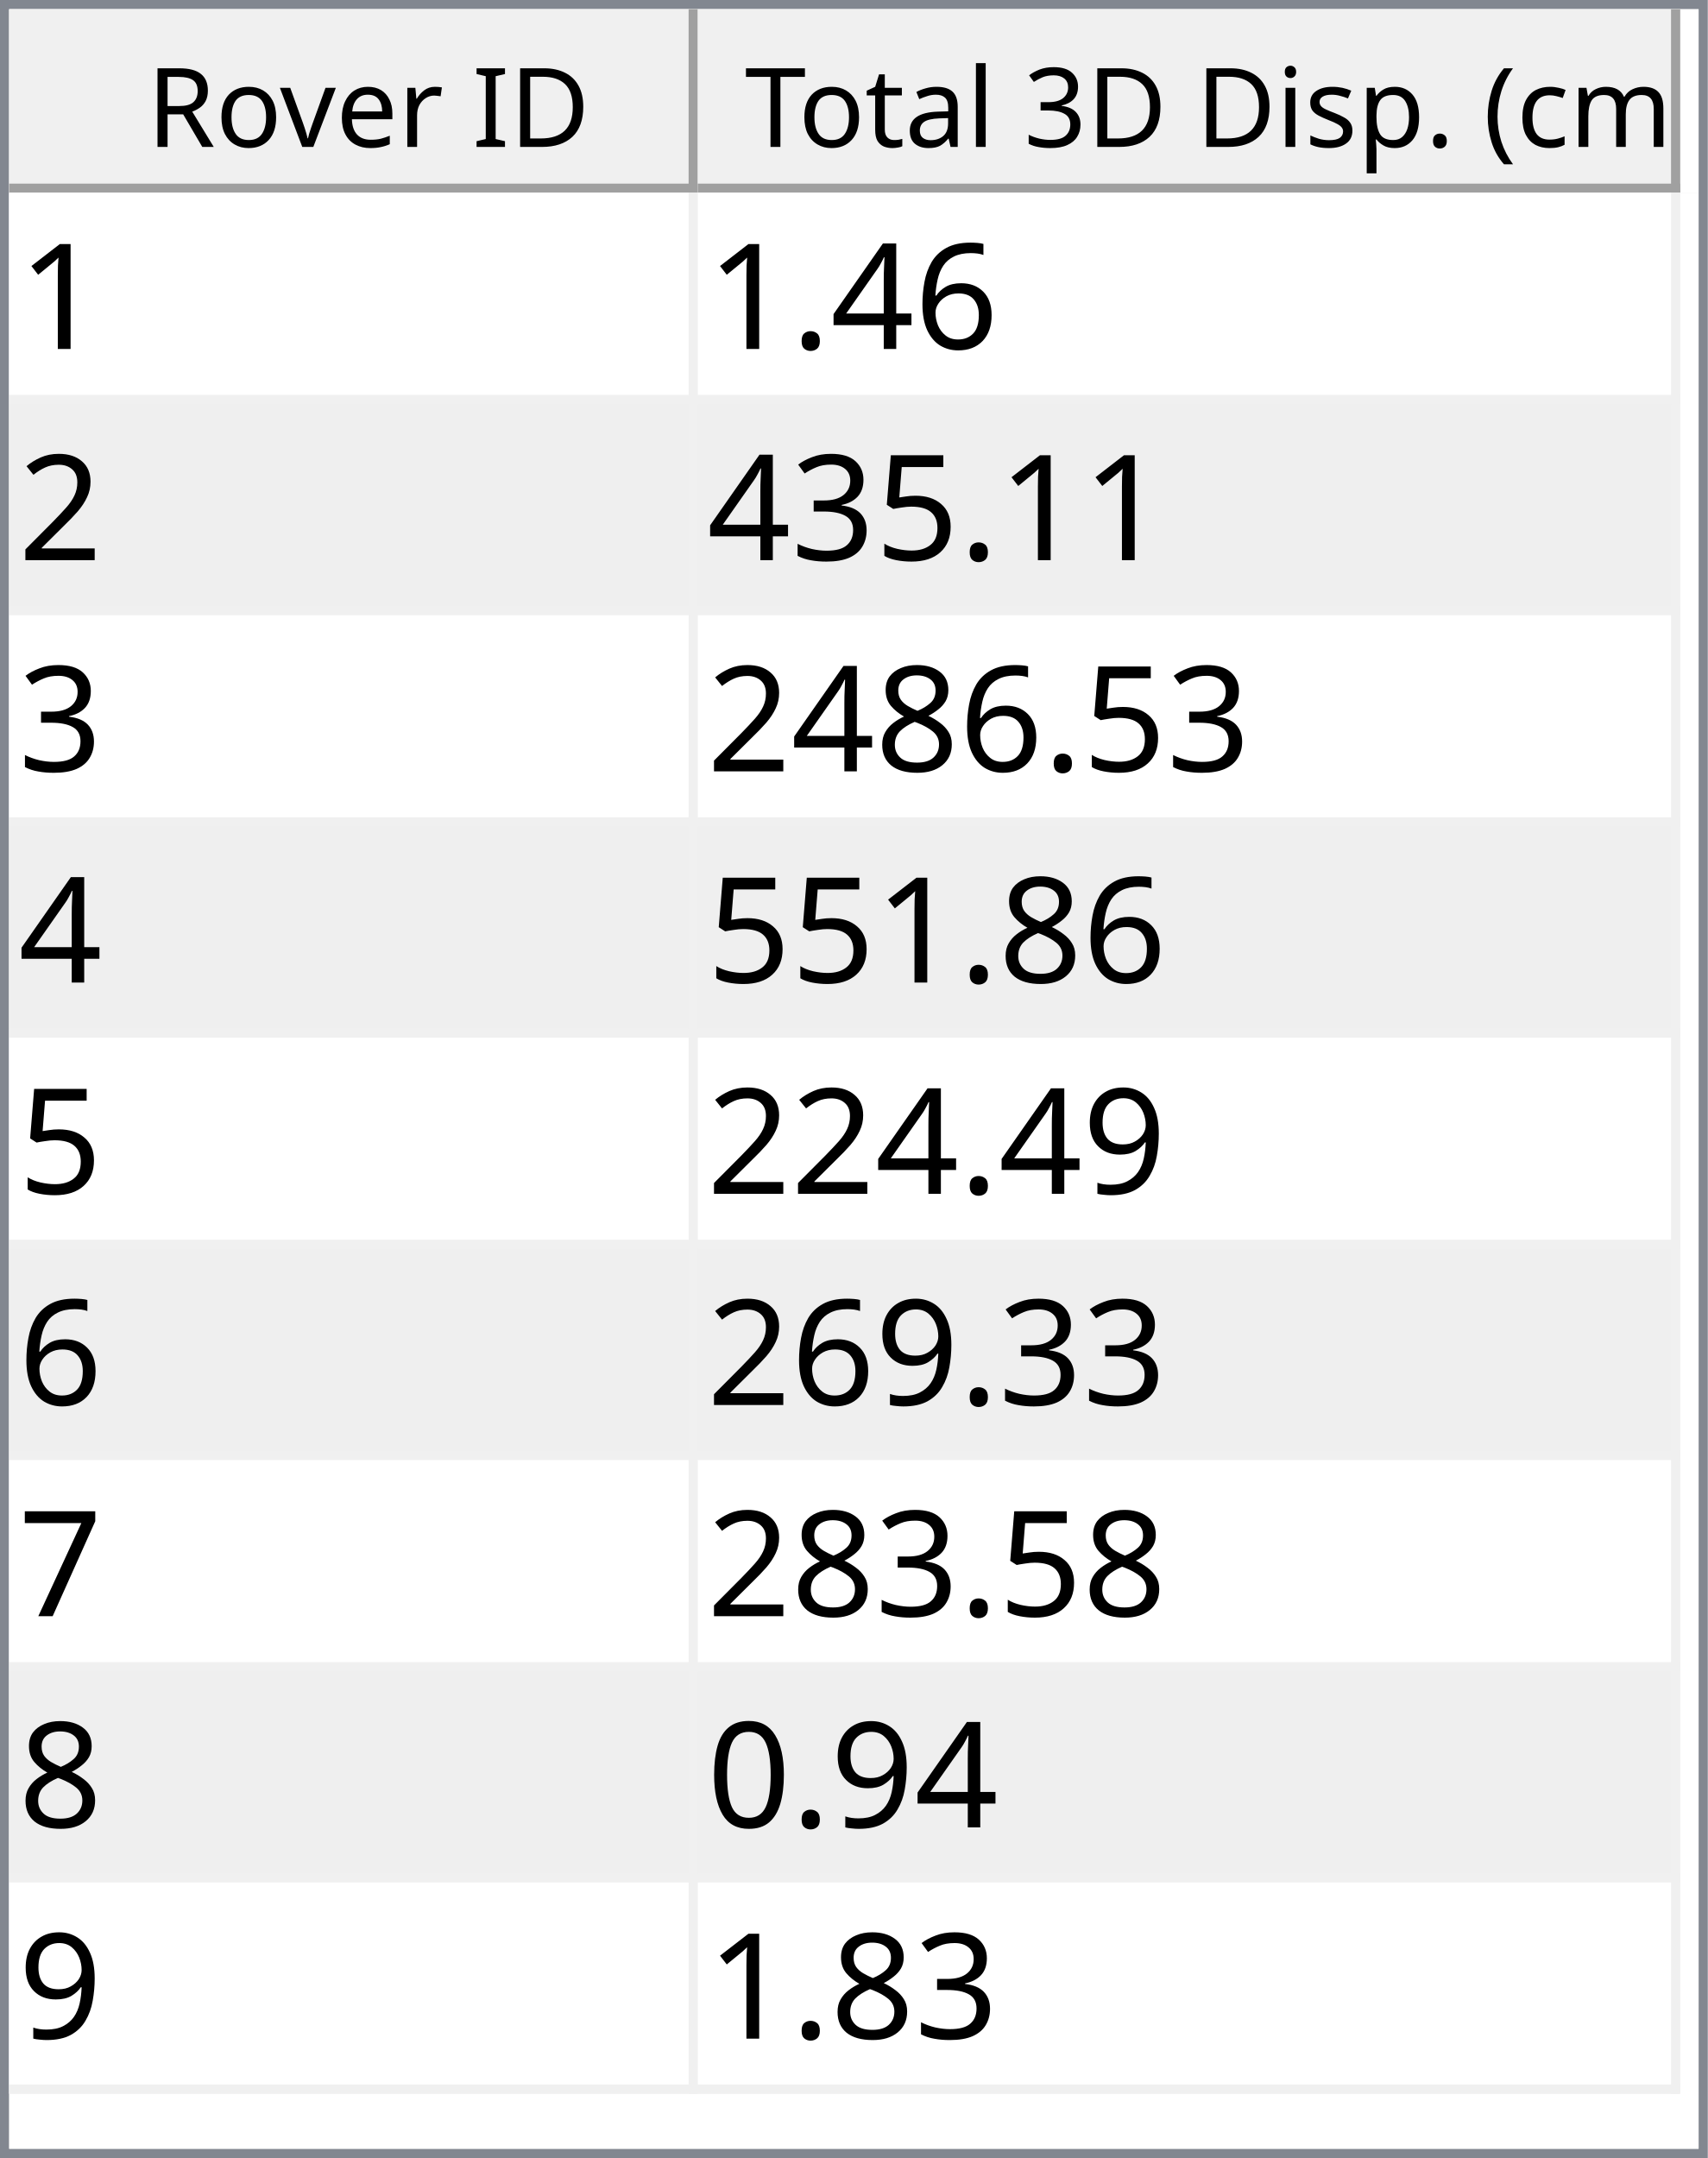
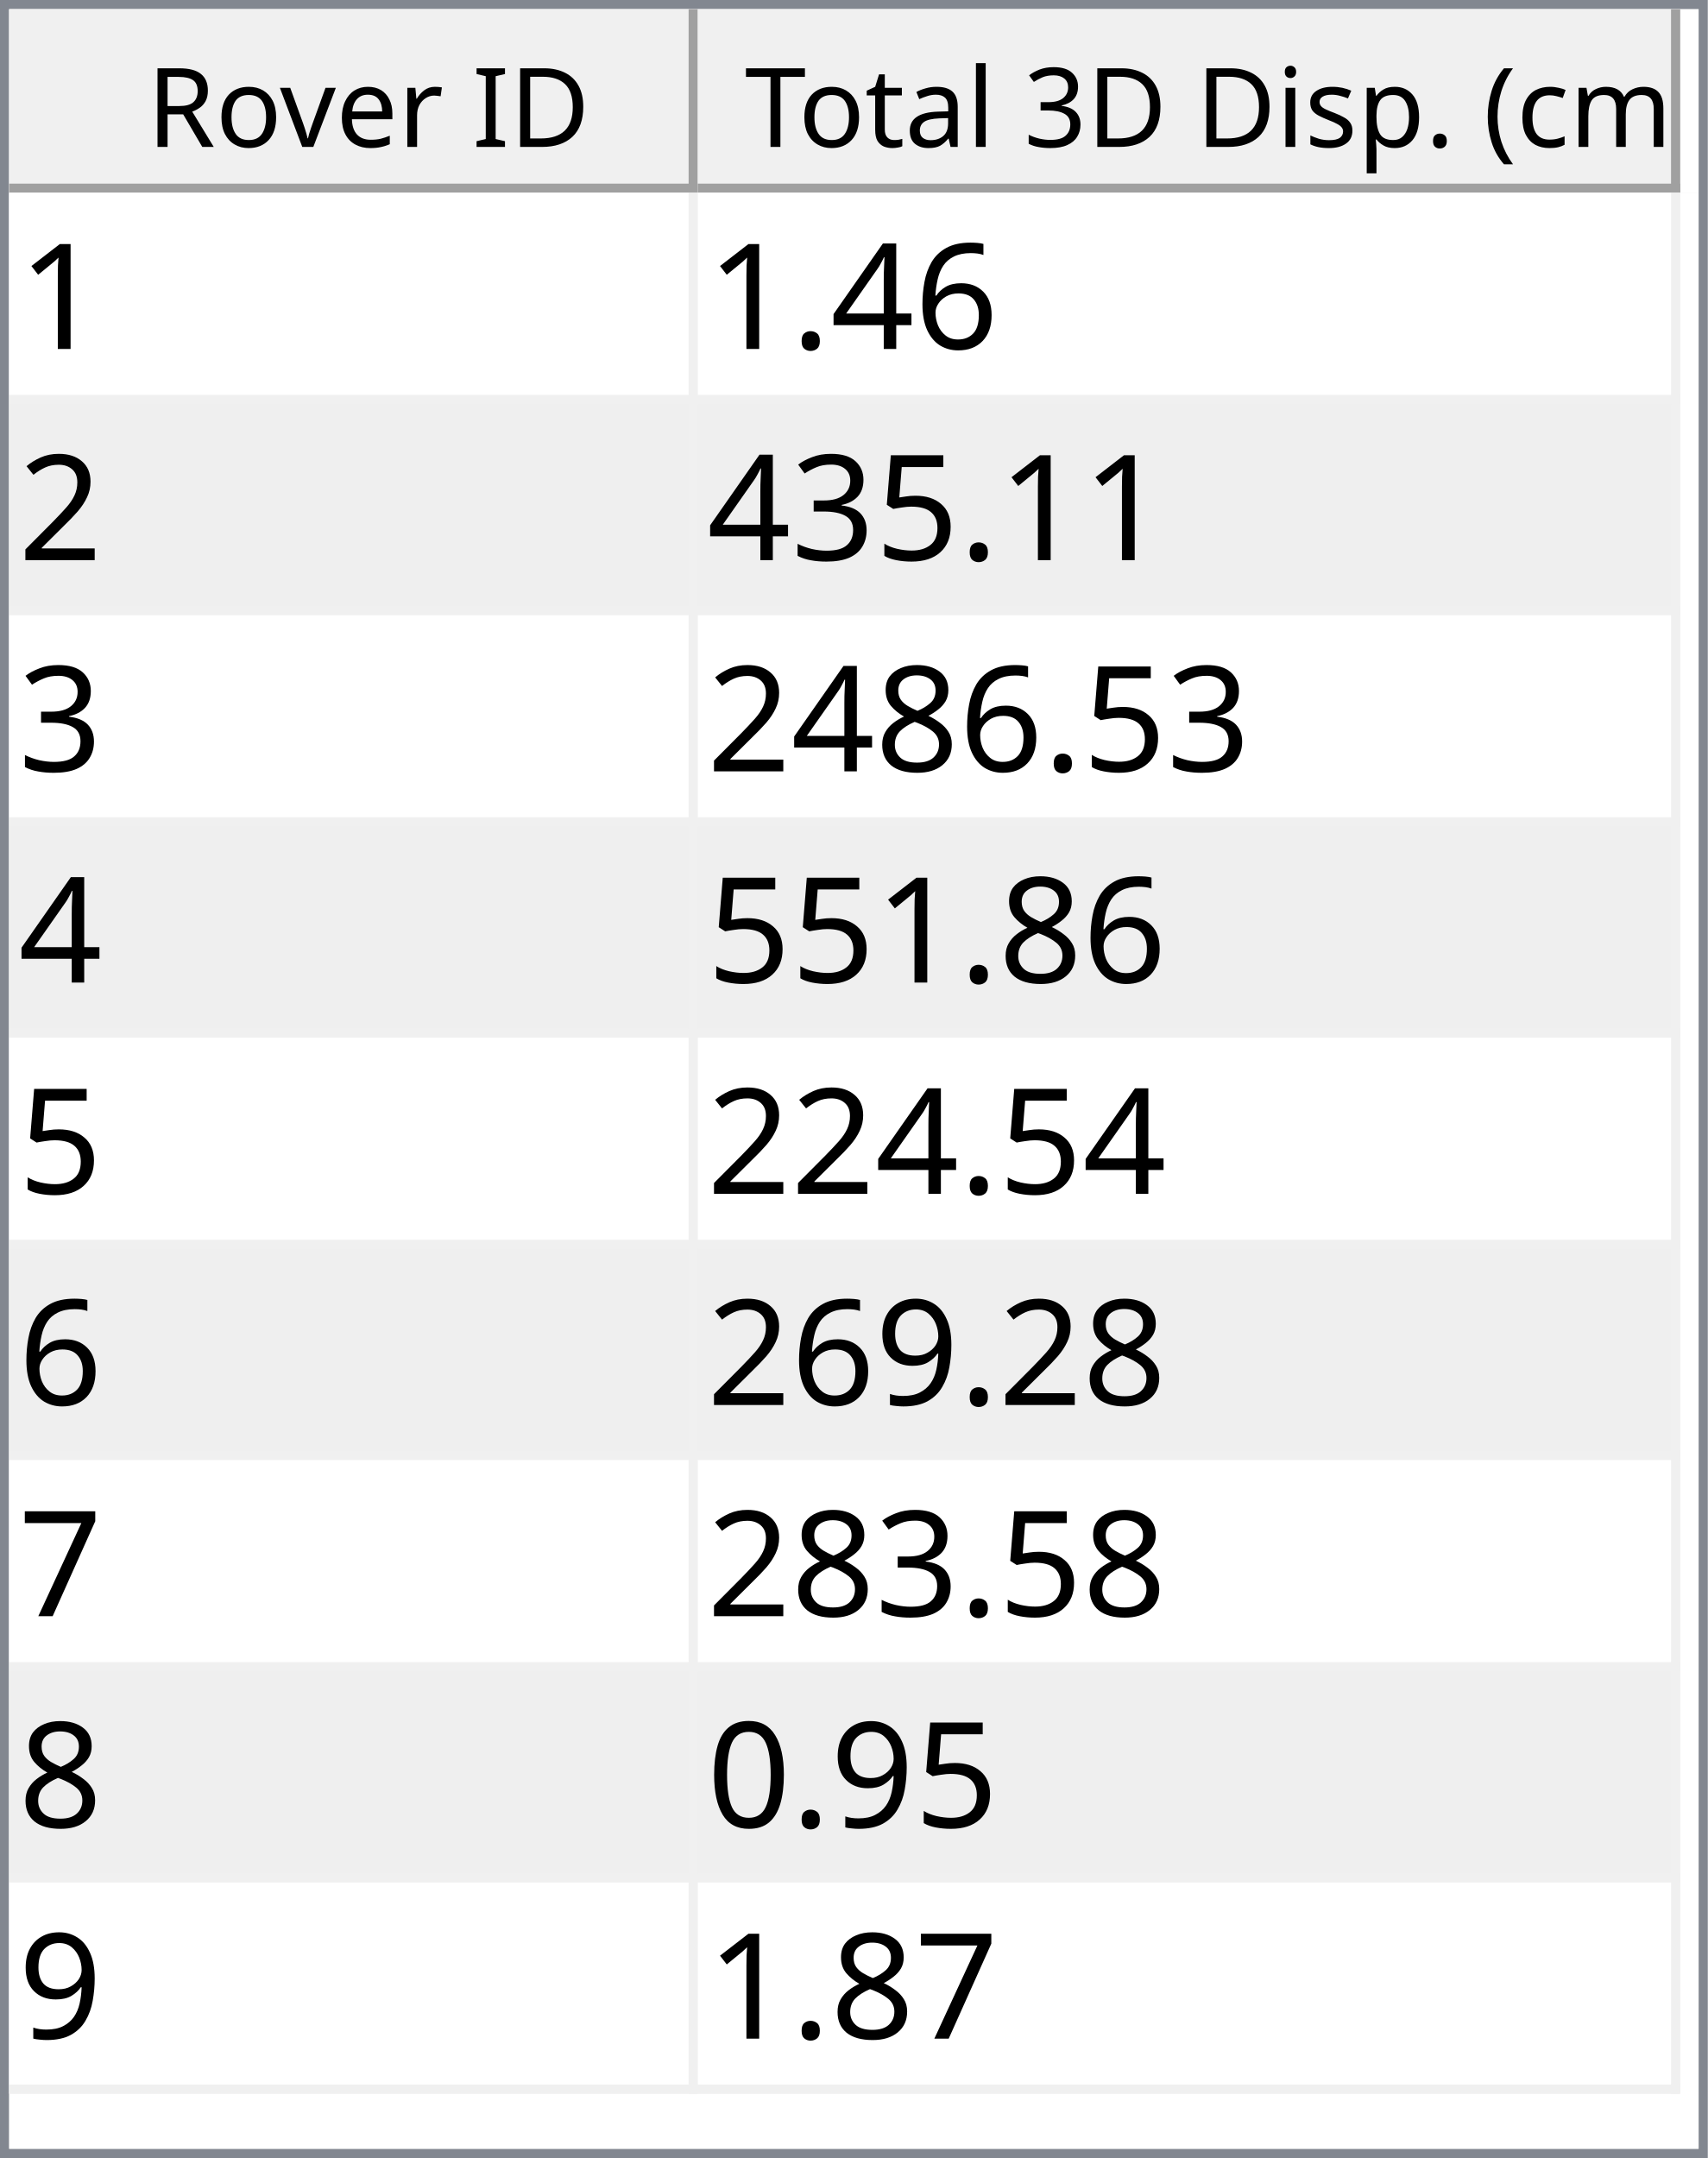
<svg xmlns="http://www.w3.org/2000/svg" style="fill-opacity:1; color-rendering:auto; color-interpolation:auto; text-rendering:auto; stroke:black; stroke-linecap:square; stroke-miterlimit:10; shape-rendering:auto; stroke-opacity:1; fill:black; stroke-dasharray:none; font-weight:normal; stroke-width:1; font-family:'Dialog'; font-style:normal; stroke-linejoin:miter; font-size:12px; stroke-dashoffset:0; image-rendering:auto;" width="186" height="235">
  <defs id="genericDefs" />
  <g>
    <defs id="defs1">
      <clipPath clipPathUnits="userSpaceOnUse" id="clipPath1">
        <path d="M0 0 L186 0 L186 235 L0 235 L0 0 Z" />
      </clipPath>
      <clipPath clipPathUnits="userSpaceOnUse" id="clipPath2">
        <path d="M0 0 L0 235 L186 235 L186 0 Z" />
      </clipPath>
      <clipPath clipPathUnits="userSpaceOnUse" id="clipPath3">
        <path d="M0 0 L0 20 L184 20 L184 0 Z" />
      </clipPath>
      <clipPath clipPathUnits="userSpaceOnUse" id="clipPath4">
        <path d="M0 0 L0 20 L75 20 L75 0 Z" />
      </clipPath>
      <clipPath clipPathUnits="userSpaceOnUse" id="clipPath5">
        <path d="M1 1 L1 19 L74 19 L74 1 Z" />
      </clipPath>
      <clipPath clipPathUnits="userSpaceOnUse" id="clipPath6">
        <path d="M0 0 L0 18 L73 18 L73 0 Z" />
      </clipPath>
      <clipPath clipPathUnits="userSpaceOnUse" id="clipPath7">
        <path d="M-0.5 -0.5 L-0.5 19.5 L74.5 19.5 L74.5 -0.5 Z" />
      </clipPath>
      <clipPath clipPathUnits="userSpaceOnUse" id="clipPath8">
        <path d="M0 0 L0 20 L107 20 L107 0 Z" />
      </clipPath>
      <clipPath clipPathUnits="userSpaceOnUse" id="clipPath9">
        <path d="M1 1 L1 19 L106 19 L106 1 Z" />
      </clipPath>
      <clipPath clipPathUnits="userSpaceOnUse" id="clipPath10">
        <path d="M0 0 L0 18 L105 18 L105 0 Z" />
      </clipPath>
      <clipPath clipPathUnits="userSpaceOnUse" id="clipPath11">
        <path d="M-0.5 -0.5 L-0.5 19.5 L106.5 19.5 L106.5 -0.5 Z" />
      </clipPath>
      <clipPath clipPathUnits="userSpaceOnUse" id="clipPath12">
        <path d="M0 0 L0 213 L184 213 L184 0 Z" />
      </clipPath>
      <clipPath clipPathUnits="userSpaceOnUse" id="clipPath13">
        <path d="M0 0 L0 207 L182 207 L182 0 Z" />
      </clipPath>
      <clipPath clipPathUnits="userSpaceOnUse" id="clipPath14">
        <path d="M-0.5 -0.5 L-0.5 206.5 L181.5 206.5 L181.5 -0.5 Z" />
      </clipPath>
      <clipPath clipPathUnits="userSpaceOnUse" id="clipPath15">
        <path d="M0 0 L0 22 L74 22 L74 0 Z" />
      </clipPath>
      <clipPath clipPathUnits="userSpaceOnUse" id="clipPath16">
        <path d="M0 0 L0 22 L106 22 L106 0 Z" />
      </clipPath>
      <font horiz-adv-x="64.551" id="font1">
        <font-face ascent="107.91" descent="25.098" units-per-em="100" style="font-style:normal; font-family:Segoe UI; font-weight:normal;" />
        <missing-glyph horiz-adv-x="64.551" d="M8.109 0 L8.109 68.266 L56.453 68.266 L56.453 0 L8.109 0 ZM15.328 7.234 L49.219 7.234 L49.219 61.031 L15.328 61.031 L15.328 7.234 Z" />
        <glyph unicode="D" horiz-adv-x="70.117" d="M9.188 0 L9.188 70.016 L28.516 70.016 Q65.531 70.016 65.531 35.891 Q65.531 19.672 55.25 9.836 Q44.969 0 27.734 0 L9.188 0 ZM17.391 62.594 L17.391 7.422 L27.828 7.422 Q41.609 7.422 49.273 14.797 Q56.938 22.172 56.938 35.688 Q56.938 62.594 28.328 62.594 L17.391 62.594 Z" />
        <glyph unicode="I" horiz-adv-x="26.611" d="M17.391 0 L9.188 0 L9.188 70.016 L17.391 70.016 L17.391 0 Z" />
        <glyph unicode=" " horiz-adv-x="27.393" d="" />
        <glyph unicode="r" horiz-adv-x="34.766" d="M34.188 41.891 Q32.078 43.5 28.125 43.5 Q23 43.5 19.555 38.672 Q16.109 33.844 16.109 25.484 L16.109 0 L8.109 0 L8.109 50 L16.109 50 L16.109 39.703 L16.312 39.703 Q18.016 44.969 21.531 47.922 Q25.047 50.875 29.391 50.875 Q32.516 50.875 34.188 50.203 L34.188 41.891 Z" />
        <glyph unicode="e" horiz-adv-x="52.295" d="M48.297 23 L12.984 23 Q13.188 14.656 17.484 10.109 Q21.781 5.562 29.297 5.562 Q37.75 5.562 44.828 11.141 L44.828 3.609 Q38.234 -1.172 27.391 -1.172 Q16.797 -1.172 10.742 5.641 Q4.688 12.453 4.688 24.812 Q4.688 36.469 11.305 43.82 Q17.922 51.172 27.734 51.172 Q37.547 51.172 42.922 44.828 Q48.297 38.484 48.297 27.203 L48.297 23 ZM40.094 29.781 Q40.047 36.719 36.75 40.578 Q33.453 44.438 27.594 44.438 Q21.922 44.438 17.969 40.383 Q14.016 36.328 13.094 29.781 L40.094 29.781 Z" />
        <glyph unicode="v" horiz-adv-x="47.9" d="M47.406 50 L27.484 0 L19.625 0 L0.688 50 L9.469 50 L22.172 13.672 Q23.578 9.672 23.922 6.688 L24.125 6.688 Q24.609 10.453 25.688 13.484 L38.969 50 L47.406 50 Z" />
        <glyph unicode="o" horiz-adv-x="58.594" d="M29 -1.172 Q17.922 -1.172 11.305 5.836 Q4.688 12.844 4.688 24.422 Q4.688 37.016 11.57 44.094 Q18.453 51.172 30.172 51.172 Q41.359 51.172 47.633 44.289 Q53.906 37.406 53.906 25.203 Q53.906 13.234 47.141 6.031 Q40.375 -1.172 29 -1.172 ZM29.594 44.438 Q21.875 44.438 17.383 39.188 Q12.891 33.938 12.891 24.703 Q12.891 15.828 17.43 10.695 Q21.969 5.562 29.594 5.562 Q37.359 5.562 41.531 10.594 Q45.703 15.625 45.703 24.906 Q45.703 34.281 41.531 39.359 Q37.359 44.438 29.594 44.438 Z" />
        <glyph unicode="R" horiz-adv-x="59.814" d="M59.375 0 L49.609 0 L37.891 19.625 Q36.281 22.359 34.766 24.289 Q33.25 26.219 31.664 27.438 Q30.078 28.656 28.25 29.219 Q26.422 29.781 24.125 29.781 L17.391 29.781 L17.391 0 L9.188 0 L9.188 70.016 L30.078 70.016 Q34.672 70.016 38.555 68.867 Q42.438 67.719 45.289 65.375 Q48.141 63.031 49.758 59.547 Q51.375 56.062 51.375 51.375 Q51.375 47.703 50.273 44.656 Q49.172 41.609 47.148 39.211 Q45.125 36.812 42.266 35.133 Q39.406 33.453 35.844 32.516 L35.844 32.328 Q37.594 31.547 38.891 30.547 Q40.188 29.547 41.359 28.18 Q42.531 26.812 43.68 25.078 Q44.828 23.344 46.234 21.047 L59.375 0 ZM17.391 62.594 L17.391 37.203 L28.516 37.203 Q31.594 37.203 34.203 38.133 Q36.812 39.062 38.719 40.797 Q40.625 42.531 41.703 45.047 Q42.781 47.562 42.781 50.688 Q42.781 56.297 39.141 59.445 Q35.5 62.594 28.609 62.594 L17.391 62.594 Z" />
        <glyph unicode=")" horiz-adv-x="30.176" d="M8.297 -15.922 L1.172 -15.922 Q16.406 2.344 16.406 26.812 Q16.406 51.469 1.078 70.016 L8.297 70.016 Q23.531 52.156 23.531 26.703 Q23.531 1.375 8.297 -15.922 Z" />
        <glyph unicode="m" horiz-adv-x="86.133" d="M79.109 0 L71.094 0 L71.094 28.719 Q71.094 37.016 68.531 40.727 Q65.969 44.438 59.906 44.438 Q54.781 44.438 51.195 39.75 Q47.609 35.062 47.609 28.516 L47.609 0 L39.594 0 L39.594 29.688 Q39.594 44.438 28.219 44.438 Q22.953 44.438 19.531 40.016 Q16.109 35.594 16.109 28.516 L16.109 0 L8.109 0 L8.109 50 L16.109 50 L16.109 42.094 L16.312 42.094 Q21.625 51.172 31.844 51.172 Q36.969 51.172 40.773 48.312 Q44.578 45.453 46 40.828 Q51.562 51.172 62.594 51.172 Q79.109 51.172 79.109 30.812 L79.109 0 Z" />
        <glyph unicode="c" horiz-adv-x="46.191" d="M42.188 2.297 Q36.422 -1.172 28.516 -1.172 Q17.828 -1.172 11.258 5.789 Q4.688 12.75 4.688 23.828 Q4.688 36.188 11.766 43.68 Q18.844 51.172 30.672 51.172 Q37.25 51.172 42.281 48.734 L42.281 40.531 Q36.719 44.438 30.375 44.438 Q22.703 44.438 17.797 38.945 Q12.891 33.453 12.891 24.516 Q12.891 15.719 17.508 10.641 Q22.125 5.562 29.891 5.562 Q36.422 5.562 42.188 9.906 L42.188 2.297 Z" />
        <glyph unicode="(" horiz-adv-x="30.176" d="M29.109 -15.922 L21.969 -15.922 Q6.844 1.375 6.844 26.703 Q6.844 52.156 21.969 70.016 L29.203 70.016 Q13.875 51.469 13.875 26.812 Q13.875 2.344 29.109 -15.922 Z" />
        <glyph unicode="." horiz-adv-x="21.68" d="M10.891 -1.078 Q8.641 -1.078 7.055 0.539 Q5.469 2.156 5.469 4.391 Q5.469 6.641 7.055 8.273 Q8.641 9.906 10.891 9.906 Q13.188 9.906 14.797 8.273 Q16.406 6.641 16.406 4.391 Q16.406 2.156 14.797 0.539 Q13.188 -1.078 10.891 -1.078 Z" />
        <glyph unicode="p" horiz-adv-x="58.789" d="M16.312 7.234 L16.109 7.234 L16.109 -23 L8.109 -23 L8.109 50 L16.109 50 L16.109 41.219 L16.312 41.219 Q22.219 51.172 33.594 51.172 Q43.266 51.172 48.688 44.461 Q54.109 37.75 54.109 26.469 Q54.109 13.922 48 6.375 Q41.891 -1.172 31.297 -1.172 Q21.578 -1.172 16.312 7.234 ZM16.109 27.391 L16.109 20.406 Q16.109 14.203 20.141 9.883 Q24.172 5.562 30.375 5.562 Q37.641 5.562 41.773 11.133 Q45.906 16.703 45.906 26.609 Q45.906 34.969 42.047 39.703 Q38.188 44.438 31.594 44.438 Q24.609 44.438 20.359 39.578 Q16.109 34.719 16.109 27.391 Z" />
        <glyph unicode="s" horiz-adv-x="42.432" d="M5.078 1.812 L5.078 10.406 Q11.625 5.562 19.484 5.562 Q30.031 5.562 30.031 12.594 Q30.031 14.594 29.125 15.992 Q28.219 17.391 26.68 18.461 Q25.141 19.531 23.07 20.383 Q21 21.234 18.609 22.172 Q15.281 23.484 12.766 24.828 Q10.25 26.172 8.57 27.859 Q6.891 29.547 6.031 31.695 Q5.172 33.844 5.172 36.719 Q5.172 40.234 6.789 42.945 Q8.406 45.656 11.086 47.484 Q13.766 49.312 17.211 50.242 Q20.656 51.172 24.312 51.172 Q30.812 51.172 35.938 48.922 L35.938 40.828 Q30.422 44.438 23.25 44.438 Q21 44.438 19.195 43.922 Q17.391 43.406 16.094 42.477 Q14.797 41.547 14.086 40.258 Q13.375 38.969 13.375 37.406 Q13.375 35.453 14.086 34.133 Q14.797 32.812 16.164 31.789 Q17.531 30.766 19.484 29.938 Q21.438 29.109 23.922 28.125 Q27.25 26.859 29.883 25.516 Q32.516 24.172 34.375 22.484 Q36.234 20.797 37.234 18.602 Q38.234 16.406 38.234 13.375 Q38.234 9.672 36.602 6.938 Q34.969 4.203 32.234 2.398 Q29.5 0.594 25.93 -0.289 Q22.359 -1.172 18.453 -1.172 Q10.75 -1.172 5.078 1.812 Z" />
        <glyph unicode="i" horiz-adv-x="24.219" d="M12.203 62.703 Q10.062 62.703 8.547 64.164 Q7.031 65.625 7.031 67.875 Q7.031 70.125 8.547 71.609 Q10.062 73.094 12.203 73.094 Q14.406 73.094 15.945 71.609 Q17.484 70.125 17.484 67.875 Q17.484 65.719 15.945 64.211 Q14.406 62.703 12.203 62.703 ZM16.109 0 L8.109 0 L8.109 50 L16.109 50 L16.109 0 Z" />
        <glyph unicode="3" horiz-adv-x="53.906" d="M46.531 19.828 Q46.531 15.094 44.75 11.211 Q42.969 7.328 39.719 4.57 Q36.469 1.812 31.93 0.297 Q27.391 -1.219 21.922 -1.219 Q11.922 -1.219 6 2.594 L6 11.188 Q13.094 5.609 22.219 5.609 Q25.875 5.609 28.828 6.539 Q31.781 7.469 33.906 9.227 Q36.031 10.984 37.18 13.477 Q38.328 15.969 38.328 19.094 Q38.328 32.812 18.797 32.812 L12.984 32.812 L12.984 39.594 L18.5 39.594 Q35.797 39.594 35.797 52.484 Q35.797 64.406 22.609 64.406 Q15.188 64.406 8.688 59.422 L8.688 67.188 Q15.375 71.188 24.609 71.188 Q29 71.188 32.57 69.969 Q36.141 68.75 38.68 66.555 Q41.219 64.359 42.609 61.281 Q44 58.203 44 54.5 Q44 40.672 30.031 36.719 L30.031 36.531 Q33.594 36.141 36.625 34.797 Q39.656 33.453 41.852 31.305 Q44.047 29.156 45.289 26.25 Q46.531 23.344 46.531 19.828 Z" />
        <glyph unicode="l" horiz-adv-x="24.219" d="M16.109 0 L8.109 0 L8.109 74.031 L16.109 74.031 L16.109 0 Z" />
        <glyph unicode="a" horiz-adv-x="50.879" d="M43.891 0 L35.891 0 L35.891 7.812 L35.688 7.812 Q30.469 -1.172 20.312 -1.172 Q12.844 -1.172 8.617 2.781 Q4.391 6.734 4.391 13.281 Q4.391 27.297 20.906 29.594 L35.891 31.688 Q35.891 44.438 25.594 44.438 Q16.547 44.438 9.281 38.281 L9.281 46.484 Q16.656 51.172 26.266 51.172 Q43.891 51.172 43.891 32.516 L43.891 0 ZM35.891 25.297 L23.828 23.641 Q18.266 22.859 15.43 20.875 Q12.594 18.891 12.594 13.875 Q12.594 10.203 15.211 7.883 Q17.828 5.562 22.172 5.562 Q28.125 5.562 32.008 9.742 Q35.891 13.922 35.891 20.312 L35.891 25.297 Z" />
        <glyph unicode="t" horiz-adv-x="33.887" d="M31.297 0.484 Q28.469 -1.078 23.828 -1.078 Q10.688 -1.078 10.688 13.578 L10.688 43.172 L2.094 43.172 L2.094 50 L10.688 50 L10.688 62.203 L18.703 64.797 L18.703 50 L31.297 50 L31.297 43.172 L18.703 43.172 L18.703 14.984 Q18.703 9.969 20.414 7.82 Q22.125 5.672 26.078 5.672 Q29.109 5.672 31.297 7.328 L31.297 0.484 Z" />
        <glyph unicode="T" horiz-adv-x="52.393" d="M50.594 62.594 L30.375 62.594 L30.375 0 L22.172 0 L22.172 62.594 L2 62.594 L2 70.016 L50.594 70.016 L50.594 62.594 Z" />
      </font>
      <font horiz-adv-x="75.0" id="font2">
        <font-face ascent="100.537" descent="21.973" units-per-em="100" style="font-style:normal; font-family:sans-serif; font-weight:normal;" />
        <missing-glyph horiz-adv-x="75.0" d="M12.5 0 L12.5 62.5 L62.5 62.5 L62.5 0 L12.5 0 ZM14.062 1.562 L60.938 1.562 L60.938 60.938 L14.062 60.938 L14.062 1.562 Z" />
        <glyph unicode="1" horiz-adv-x="55.615" d="M37.25 0 L28.469 0 L28.469 56 Q25.297 52.984 20.141 49.953 Q14.984 46.922 10.891 45.406 L10.891 53.906 Q18.266 57.375 23.781 62.305 Q29.297 67.234 31.594 71.875 L37.25 71.875 L37.25 0 Z" />
        <glyph unicode="6" horiz-adv-x="55.615" d="M49.75 54.047 L41.016 53.375 Q39.844 58.547 37.703 60.891 Q34.125 64.656 28.906 64.656 Q24.703 64.656 21.531 62.312 Q17.391 59.281 14.992 53.469 Q12.594 47.656 12.5 36.922 Q15.672 41.75 20.266 44.094 Q24.859 46.438 29.891 46.438 Q38.672 46.438 44.852 39.969 Q51.031 33.5 51.031 23.25 Q51.031 16.5 48.125 10.719 Q45.219 4.938 40.141 1.859 Q35.062 -1.219 28.609 -1.219 Q17.625 -1.219 10.695 6.859 Q3.766 14.938 3.766 33.5 Q3.766 54.25 11.422 63.672 Q18.109 71.875 29.438 71.875 Q37.891 71.875 43.289 67.141 Q48.688 62.406 49.75 54.047 ZM13.875 23.188 Q13.875 18.656 15.797 14.508 Q17.719 10.359 21.188 8.18 Q24.656 6 28.469 6 Q34.031 6 38.039 10.492 Q42.047 14.984 42.047 22.703 Q42.047 30.125 38.086 34.398 Q34.125 38.672 28.125 38.672 Q22.172 38.672 18.023 34.398 Q13.875 30.125 13.875 23.188 Z" />
        <glyph unicode="4" horiz-adv-x="55.615" d="M32.328 0 L32.328 17.141 L1.266 17.141 L1.266 25.203 L33.938 71.578 L41.109 71.578 L41.109 25.203 L50.781 25.203 L50.781 17.141 L41.109 17.141 L41.109 0 L32.328 0 ZM32.328 25.203 L32.328 57.469 L9.906 25.203 L32.328 25.203 Z" />
        <glyph unicode="." horiz-adv-x="27.783" d="M9.078 0 L9.078 10.016 L19.094 10.016 L19.094 0 L9.078 0 Z" />
        <glyph unicode="2" horiz-adv-x="55.615" d="M50.344 8.453 L50.344 0 L3.031 0 Q2.938 3.172 4.047 6.109 Q5.859 10.938 9.836 15.625 Q13.812 20.312 21.344 26.469 Q33.016 36.031 37.117 41.625 Q41.219 47.219 41.219 52.203 Q41.219 57.422 37.477 61.008 Q33.734 64.594 27.734 64.594 Q21.391 64.594 17.578 60.789 Q13.766 56.984 13.719 50.25 L4.688 51.172 Q5.609 61.281 11.664 66.578 Q17.719 71.875 27.938 71.875 Q38.234 71.875 44.242 66.164 Q50.25 60.453 50.25 52 Q50.25 47.703 48.492 43.555 Q46.734 39.406 42.656 34.812 Q38.578 30.219 29.109 22.219 Q21.188 15.578 18.945 13.211 Q16.703 10.844 15.234 8.453 L50.344 8.453 Z" />
        <glyph unicode="5" horiz-adv-x="55.615" d="M4.156 18.75 L13.375 19.531 Q14.406 12.797 18.141 9.398 Q21.875 6 27.156 6 Q33.5 6 37.891 10.789 Q42.281 15.578 42.281 23.484 Q42.281 31 38.062 35.352 Q33.844 39.703 27 39.703 Q22.75 39.703 19.336 37.773 Q15.922 35.844 13.969 32.766 L5.719 33.844 L12.641 70.609 L48.25 70.609 L48.25 62.203 L19.672 62.203 L15.828 42.969 Q22.266 47.469 29.344 47.469 Q38.719 47.469 45.164 40.969 Q51.609 34.469 51.609 24.266 Q51.609 14.547 45.953 7.469 Q39.062 -1.219 27.156 -1.219 Q17.391 -1.219 11.211 4.25 Q5.031 9.719 4.156 18.75 Z" />
        <glyph unicode="3" horiz-adv-x="55.615" d="M4.203 18.891 L12.984 20.062 Q14.5 12.594 18.141 9.297 Q21.781 6 27 6 Q33.203 6 37.477 10.297 Q41.75 14.594 41.75 20.953 Q41.75 27 37.797 30.93 Q33.844 34.859 27.734 34.859 Q25.25 34.859 21.531 33.891 L22.516 41.609 Q23.391 41.5 23.922 41.5 Q29.547 41.5 34.039 44.43 Q38.531 47.359 38.531 53.469 Q38.531 58.297 35.258 61.477 Q31.984 64.656 26.812 64.656 Q21.688 64.656 18.266 61.43 Q14.844 58.203 13.875 51.766 L5.078 53.328 Q6.688 62.156 12.398 67.016 Q18.109 71.875 26.609 71.875 Q32.469 71.875 37.398 69.359 Q42.328 66.844 44.945 62.5 Q47.562 58.156 47.562 53.266 Q47.562 48.641 45.07 44.828 Q42.578 41.016 37.703 38.766 Q44.047 37.312 47.562 32.695 Q51.078 28.078 51.078 21.141 Q51.078 11.766 44.242 5.25 Q37.406 -1.266 26.953 -1.266 Q17.531 -1.266 11.305 4.352 Q5.078 9.969 4.203 18.891 Z" />
        <glyph unicode="8" horiz-adv-x="55.615" d="M17.672 38.812 Q12.203 40.828 9.57 44.539 Q6.938 48.25 6.938 53.422 Q6.938 61.234 12.555 66.555 Q18.172 71.875 27.484 71.875 Q36.859 71.875 42.578 66.43 Q48.297 60.984 48.297 53.172 Q48.297 48.188 45.68 44.508 Q43.062 40.828 37.75 38.812 Q44.344 36.672 47.781 31.883 Q51.219 27.094 51.219 20.453 Q51.219 11.281 44.727 5.031 Q38.234 -1.219 27.641 -1.219 Q17.047 -1.219 10.547 5.055 Q4.047 11.328 4.047 20.703 Q4.047 27.688 7.594 32.398 Q11.141 37.109 17.672 38.812 ZM15.922 53.719 Q15.922 48.641 19.195 45.414 Q22.469 42.188 27.688 42.188 Q32.766 42.188 36.016 45.383 Q39.266 48.578 39.266 53.219 Q39.266 58.062 35.914 61.359 Q32.562 64.656 27.594 64.656 Q22.562 64.656 19.242 61.43 Q15.922 58.203 15.922 53.719 ZM13.094 20.656 Q13.094 16.891 14.875 13.375 Q16.656 9.859 20.172 7.93 Q23.688 6 27.734 6 Q34.031 6 38.133 10.055 Q42.234 14.109 42.234 20.359 Q42.234 26.703 38.016 30.859 Q33.797 35.016 27.438 35.016 Q21.234 35.016 17.164 30.914 Q13.094 26.812 13.094 20.656 Z" />
        <glyph unicode="9" horiz-adv-x="55.615" d="M5.469 16.547 L13.922 17.328 Q14.984 11.375 18.016 8.688 Q21.047 6 25.781 6 Q29.828 6 32.883 7.859 Q35.938 9.719 37.891 12.82 Q39.844 15.922 41.164 21.195 Q42.484 26.469 42.484 31.938 Q42.484 32.516 42.438 33.688 Q39.797 29.5 35.234 26.883 Q30.672 24.266 25.344 24.266 Q16.453 24.266 10.305 30.711 Q4.156 37.156 4.156 47.703 Q4.156 58.594 10.578 65.234 Q17 71.875 26.656 71.875 Q33.641 71.875 39.43 68.117 Q45.219 64.359 48.219 57.398 Q51.219 50.438 51.219 37.25 Q51.219 23.531 48.242 15.406 Q45.266 7.281 39.383 3.031 Q33.5 -1.219 25.594 -1.219 Q17.188 -1.219 11.867 3.445 Q6.547 8.109 5.469 16.547 ZM41.453 48.141 Q41.453 55.719 37.43 60.156 Q33.406 64.594 27.734 64.594 Q21.875 64.594 17.531 59.812 Q13.188 55.031 13.188 47.406 Q13.188 40.578 17.312 36.305 Q21.438 32.031 27.484 32.031 Q33.594 32.031 37.523 36.305 Q41.453 40.578 41.453 48.141 Z" />
        <glyph unicode="7" horiz-adv-x="55.615" d="M4.734 62.203 L4.734 70.656 L51.078 70.656 L51.078 63.812 Q44.234 56.547 37.523 44.484 Q30.812 32.422 27.156 19.672 Q24.516 10.688 23.781 0 L14.75 0 Q14.891 8.453 18.062 20.414 Q21.234 32.375 27.172 43.484 Q33.109 54.594 39.797 62.203 L4.734 62.203 Z" />
        <glyph unicode="0" horiz-adv-x="55.615" d="M4.156 35.297 Q4.156 48 6.766 55.742 Q9.375 63.484 14.523 67.68 Q19.672 71.875 27.484 71.875 Q33.25 71.875 37.594 69.555 Q41.938 67.234 44.773 62.867 Q47.609 58.5 49.219 52.227 Q50.828 45.953 50.828 35.297 Q50.828 22.703 48.242 14.969 Q45.656 7.234 40.508 3.008 Q35.359 -1.219 27.484 -1.219 Q17.141 -1.219 11.234 6.203 Q4.156 15.141 4.156 35.297 ZM13.188 35.297 Q13.188 17.672 17.312 11.836 Q21.438 6 27.484 6 Q33.547 6 37.672 11.859 Q41.797 17.719 41.797 35.297 Q41.797 52.984 37.672 58.789 Q33.547 64.594 27.391 64.594 Q21.344 64.594 17.719 59.469 Q13.188 52.938 13.188 35.297 Z" />
      </font>
    </defs>
    <g style="fill:white; stroke:white;">
      <rect x="0" y="0" width="186" style="clip-path:url(#clipPath1); stroke:none;" height="235" />
    </g>
    <g style="fill:white; text-rendering:optimizeSpeed; color-rendering:optimizeSpeed; image-rendering:optimizeSpeed; shape-rendering:crispEdges; stroke:white; color-interpolation:sRGB;">
      <rect x="0" width="186" height="235" y="0" style="stroke:none;" />
      <path style="stroke:none;" d="M0 235 L186 235 L186 0 L0 0 Z" />
    </g>
    <g style="fill:rgb(240,240,240); font-family:'Segoe UI'; stroke:rgb(240,240,240);">
      <rect x="0" y="0" width="186" style="clip-path:url(#clipPath2); stroke:none;" height="235" />
    </g>
    <g style="fill:rgb(130,135,144); font-family:'Segoe UI'; stroke:rgb(130,135,144);">
      <path d="M0 0 L186 0 L186 235 L0 235 L0 0 ZM1 1 L185 1 L185 234 L1 234 L1 1 Z" style="fill-rule:evenodd; clip-path:url(#clipPath2); stroke:none;" />
    </g>
    <g style="fill:white; font-family:'Segoe UI'; stroke:white;" transform="translate(1,1)">
      <rect x="0" y="0" width="184" style="clip-path:url(#clipPath3); stroke:none;" height="20" />
    </g>
    <g style="fill:rgb(240,240,240); font-family:'Segoe UI'; stroke:rgb(240,240,240);" transform="translate(1,1)">
      <rect x="0" y="0" width="75" style="clip-path:url(#clipPath4); stroke:none;" height="20" />
    </g>
    <g style="font-family:'Segoe UI';" transform="translate(2,2)">
      <text x="14" xml:space="preserve" y="14" style="clip-path:url(#clipPath6); stroke:none;">Rover ID</text>
    </g>
    <g style="fill:rgb(160,160,160); font-family:'Segoe UI'; stroke:rgb(160,160,160); stroke-linejoin:bevel;" transform="translate(1.5,1.5)">
      <line x1="74" x2="74" y1="0" style="fill:none; clip-path:url(#clipPath7);" y2="19" />
    </g>
    <g style="fill:rgb(160,160,160); font-family:'Segoe UI'; stroke:rgb(160,160,160); stroke-linejoin:bevel;" transform="matrix(1,0,0,1,1,1) translate(0.5,0.5)">
      <line x1="0" x2="74" y1="19" style="fill:none; clip-path:url(#clipPath7);" y2="19" />
    </g>
    <g style="fill:rgb(240,240,240); font-family:'Segoe UI'; stroke:rgb(240,240,240);" transform="translate(76,1)">
      <rect x="0" y="0" width="107" style="clip-path:url(#clipPath8); stroke:none;" height="20" />
    </g>
    <g style="font-family:'Segoe UI';" transform="translate(77,2)">
      <text x="1" xml:space="preserve" y="14" style="clip-path:url(#clipPath10); stroke:none;"> Total 3D Disp. (cm)</text>
    </g>
    <g style="fill:rgb(160,160,160); font-family:'Segoe UI'; stroke:rgb(160,160,160); stroke-linejoin:bevel;" transform="translate(76.5,1.5)">
      <line x1="106" x2="106" y1="0" style="fill:none; clip-path:url(#clipPath11);" y2="19" />
    </g>
    <g style="fill:rgb(160,160,160); font-family:'Segoe UI'; stroke:rgb(160,160,160); stroke-linejoin:bevel;" transform="matrix(1,0,0,1,76,1) translate(0.5,0.5)">
      <line x1="0" x2="106" y1="19" style="fill:none; clip-path:url(#clipPath11);" y2="19" />
    </g>
    <g style="fill:white; font-family:'Segoe UI'; stroke:white;" transform="translate(1,21)">
      <rect x="0" y="0" width="184" style="clip-path:url(#clipPath12); stroke:none;" height="213" />
    </g>
    <g style="fill:rgb(240,240,240); font-size:16px; font-family:sans-serif; stroke:rgb(240,240,240);" transform="translate(1,21)">
      <rect x="0" y="0" width="182" style="clip-path:url(#clipPath13); stroke:none;" height="207" />
      <line transform="translate(0.5,0.5)" x1="0" x2="181" y1="22" style="clip-path:url(#clipPath14); fill:none; stroke-linejoin:bevel;" y2="22" />
    </g>
    <g transform="matrix(1,0,0,1,1,21) translate(0.5,0.5)" style="fill:rgb(240,240,240); font-size:16px; font-family:sans-serif; stroke:rgb(240,240,240); stroke-linejoin:bevel;">
      <line x1="0" x2="181" y1="45" style="fill:none; clip-path:url(#clipPath14);" y2="45" />
    </g>
    <g transform="matrix(1,0,0,1,1,21) translate(0.5,0.5)" style="fill:rgb(240,240,240); font-size:16px; font-family:sans-serif; stroke:rgb(240,240,240); stroke-linejoin:bevel;">
      <line x1="0" x2="181" y1="68" style="fill:none; clip-path:url(#clipPath14);" y2="68" />
    </g>
    <g transform="matrix(1,0,0,1,1,21) translate(0.5,0.5)" style="fill:rgb(240,240,240); font-size:16px; font-family:sans-serif; stroke:rgb(240,240,240); stroke-linejoin:bevel;">
      <line x1="0" x2="181" y1="91" style="fill:none; clip-path:url(#clipPath14);" y2="91" />
    </g>
    <g transform="matrix(1,0,0,1,1,21) translate(0.5,0.5)" style="fill:rgb(240,240,240); font-size:16px; font-family:sans-serif; stroke:rgb(240,240,240); stroke-linejoin:bevel;">
      <line x1="0" x2="181" y1="114" style="fill:none; clip-path:url(#clipPath14);" y2="114" />
    </g>
    <g transform="matrix(1,0,0,1,1,21) translate(0.5,0.5)" style="fill:rgb(240,240,240); font-size:16px; font-family:sans-serif; stroke:rgb(240,240,240); stroke-linejoin:bevel;">
      <line x1="0" x2="181" y1="137" style="fill:none; clip-path:url(#clipPath14);" y2="137" />
    </g>
    <g transform="matrix(1,0,0,1,1,21) translate(0.5,0.5)" style="fill:rgb(240,240,240); font-size:16px; font-family:sans-serif; stroke:rgb(240,240,240); stroke-linejoin:bevel;">
      <line x1="0" x2="181" y1="160" style="fill:none; clip-path:url(#clipPath14);" y2="160" />
    </g>
    <g transform="matrix(1,0,0,1,1,21) translate(0.5,0.5)" style="fill:rgb(240,240,240); font-size:16px; font-family:sans-serif; stroke:rgb(240,240,240); stroke-linejoin:bevel;">
      <line x1="0" x2="181" y1="183" style="fill:none; clip-path:url(#clipPath14);" y2="183" />
    </g>
    <g transform="matrix(1,0,0,1,1,21) translate(0.5,0.5)" style="fill:rgb(240,240,240); font-size:16px; font-family:sans-serif; stroke:rgb(240,240,240); stroke-linejoin:bevel;">
      <line x1="0" x2="181" y1="206" style="fill:none; clip-path:url(#clipPath14);" y2="206" />
    </g>
    <g transform="matrix(1,0,0,1,1,21) translate(0.5,0.5)" style="fill:rgb(240,240,240); font-size:16px; font-family:sans-serif; stroke:rgb(240,240,240); stroke-linejoin:bevel;">
      <line x1="74" x2="74" y1="0" style="fill:none; clip-path:url(#clipPath14);" y2="206" />
    </g>
    <g transform="matrix(1,0,0,1,1,21) translate(0.5,0.5)" style="fill:rgb(240,240,240); font-size:16px; font-family:sans-serif; stroke:rgb(240,240,240); stroke-linejoin:bevel;">
      <line x1="181" x2="181" y1="0" style="fill:none; clip-path:url(#clipPath14);" y2="206" />
    </g>
    <g style="fill:white; font-size:16px; font-family:sans-serif; stroke:white;" transform="matrix(1,0,0,1,1,21)">
      <rect x="0" y="0" width="74" style="clip-path:url(#clipPath15); stroke:none;" height="22" />
      <text x="1" y="17" style="fill:black; clip-path:url(#clipPath15); stroke:none;" xml:space="preserve">1</text>
    </g>
    <g style="fill:white; font-size:16px; font-family:sans-serif; stroke:white;" transform="matrix(1,0,0,1,1,21) translate(75,0)">
      <rect x="0" y="0" width="106" style="clip-path:url(#clipPath16); stroke:none;" height="22" />
      <text x="1" y="17" style="fill:black; clip-path:url(#clipPath16); stroke:none;" xml:space="preserve">1.46</text>
    </g>
    <g style="fill:rgb(239,239,239); font-size:16px; font-family:sans-serif; stroke:rgb(239,239,239);" transform="matrix(1,0,0,1,1,21) translate(0,23)">
      <rect x="0" y="0" width="74" style="clip-path:url(#clipPath15); stroke:none;" height="22" />
      <text x="1" y="17" style="fill:black; clip-path:url(#clipPath15); stroke:none;" xml:space="preserve">2</text>
    </g>
    <g style="fill:rgb(239,239,239); font-size:16px; font-family:sans-serif; stroke:rgb(239,239,239);" transform="matrix(1,0,0,1,1,21) translate(75,23)">
      <rect x="0" y="0" width="106" style="clip-path:url(#clipPath16); stroke:none;" height="22" />
      <text x="1" y="17" style="fill:black; clip-path:url(#clipPath16); stroke:none;" xml:space="preserve">435.11</text>
    </g>
    <g style="fill:white; font-size:16px; font-family:sans-serif; stroke:white;" transform="matrix(1,0,0,1,1,21) translate(0,46)">
      <rect x="0" y="0" width="74" style="clip-path:url(#clipPath15); stroke:none;" height="22" />
      <text x="1" y="17" style="fill:black; clip-path:url(#clipPath15); stroke:none;" xml:space="preserve">3</text>
    </g>
    <g style="fill:white; font-size:16px; font-family:sans-serif; stroke:white;" transform="matrix(1,0,0,1,1,21) translate(75,46)">
      <rect x="0" y="0" width="106" style="clip-path:url(#clipPath16); stroke:none;" height="22" />
      <text x="1" y="17" style="fill:black; clip-path:url(#clipPath16); stroke:none;" xml:space="preserve">2486.53</text>
    </g>
    <g style="fill:rgb(239,239,239); font-size:16px; font-family:sans-serif; stroke:rgb(239,239,239);" transform="matrix(1,0,0,1,1,21) translate(0,69)">
      <rect x="0" y="0" width="74" style="clip-path:url(#clipPath15); stroke:none;" height="22" />
      <text x="1" y="17" style="fill:black; clip-path:url(#clipPath15); stroke:none;" xml:space="preserve">4</text>
    </g>
    <g style="fill:rgb(239,239,239); font-size:16px; font-family:sans-serif; stroke:rgb(239,239,239);" transform="matrix(1,0,0,1,1,21) translate(75,69)">
      <rect x="0" y="0" width="106" style="clip-path:url(#clipPath16); stroke:none;" height="22" />
      <text x="1" y="17" style="fill:black; clip-path:url(#clipPath16); stroke:none;" xml:space="preserve">551.86</text>
    </g>
    <g style="fill:white; font-size:16px; font-family:sans-serif; stroke:white;" transform="matrix(1,0,0,1,1,21) translate(0,92)">
      <rect x="0" y="0" width="74" style="clip-path:url(#clipPath15); stroke:none;" height="22" />
      <text x="1" y="17" style="fill:black; clip-path:url(#clipPath15); stroke:none;" xml:space="preserve">5</text>
    </g>
    <g style="fill:white; font-size:16px; font-family:sans-serif; stroke:white;" transform="matrix(1,0,0,1,1,21) translate(75,92)">
      <rect x="0" y="0" width="106" style="clip-path:url(#clipPath16); stroke:none;" height="22" />
-       <text x="1" y="17" style="fill:black; clip-path:url(#clipPath16); stroke:none;" xml:space="preserve">224.49</text>
+       <text x="1" y="17" style="fill:black; clip-path:url(#clipPath16); stroke:none;" xml:space="preserve">224.54</text>
    </g>
    <g style="fill:rgb(239,239,239); font-size:16px; font-family:sans-serif; stroke:rgb(239,239,239);" transform="matrix(1,0,0,1,1,21) translate(0,115)">
      <rect x="0" y="0" width="74" style="clip-path:url(#clipPath15); stroke:none;" height="22" />
      <text x="1" y="17" style="fill:black; clip-path:url(#clipPath15); stroke:none;" xml:space="preserve">6</text>
    </g>
    <g style="fill:rgb(239,239,239); font-size:16px; font-family:sans-serif; stroke:rgb(239,239,239);" transform="matrix(1,0,0,1,1,21) translate(75,115)">
      <rect x="0" y="0" width="106" style="clip-path:url(#clipPath16); stroke:none;" height="22" />
-       <text x="1" y="17" style="fill:black; clip-path:url(#clipPath16); stroke:none;" xml:space="preserve">269.33</text>
+       <text x="1" y="17" style="fill:black; clip-path:url(#clipPath16); stroke:none;" xml:space="preserve">269.28</text>
    </g>
    <g style="fill:white; font-size:16px; font-family:sans-serif; stroke:white;" transform="matrix(1,0,0,1,1,21) translate(0,138)">
      <rect x="0" y="0" width="74" style="clip-path:url(#clipPath15); stroke:none;" height="22" />
      <text x="1" y="17" style="fill:black; clip-path:url(#clipPath15); stroke:none;" xml:space="preserve">7</text>
    </g>
    <g style="fill:white; font-size:16px; font-family:sans-serif; stroke:white;" transform="matrix(1,0,0,1,1,21) translate(75,138)">
      <rect x="0" y="0" width="106" style="clip-path:url(#clipPath16); stroke:none;" height="22" />
      <text x="1" y="17" style="fill:black; clip-path:url(#clipPath16); stroke:none;" xml:space="preserve">283.58</text>
    </g>
    <g style="fill:rgb(239,239,239); font-size:16px; font-family:sans-serif; stroke:rgb(239,239,239);" transform="matrix(1,0,0,1,1,21) translate(0,161)">
      <rect x="0" y="0" width="74" style="clip-path:url(#clipPath15); stroke:none;" height="22" />
      <text x="1" y="17" style="fill:black; clip-path:url(#clipPath15); stroke:none;" xml:space="preserve">8</text>
    </g>
    <g style="fill:rgb(239,239,239); font-size:16px; font-family:sans-serif; stroke:rgb(239,239,239);" transform="matrix(1,0,0,1,1,21) translate(75,161)">
      <rect x="0" y="0" width="106" style="clip-path:url(#clipPath16); stroke:none;" height="22" />
-       <text x="1" y="17" style="fill:black; clip-path:url(#clipPath16); stroke:none;" xml:space="preserve">0.94</text>
+       <text x="1" y="17" style="fill:black; clip-path:url(#clipPath16); stroke:none;" xml:space="preserve">0.95</text>
    </g>
    <g style="fill:white; font-size:16px; font-family:sans-serif; stroke:white;" transform="matrix(1,0,0,1,1,21) translate(0,184)">
      <rect x="0" y="0" width="74" style="clip-path:url(#clipPath15); stroke:none;" height="22" />
      <text x="1" y="17" style="fill:black; clip-path:url(#clipPath15); stroke:none;" xml:space="preserve">9</text>
    </g>
    <g style="fill:white; font-size:16px; font-family:sans-serif; stroke:white;" transform="matrix(1,0,0,1,1,21) translate(75,184)">
      <rect x="0" y="0" width="106" style="clip-path:url(#clipPath16); stroke:none;" height="22" />
-       <text x="1" y="17" style="fill:black; clip-path:url(#clipPath16); stroke:none;" xml:space="preserve">1.83</text>
+       <text x="1" y="17" style="fill:black; clip-path:url(#clipPath16); stroke:none;" xml:space="preserve">1.87</text>
    </g>
  </g>
</svg>
